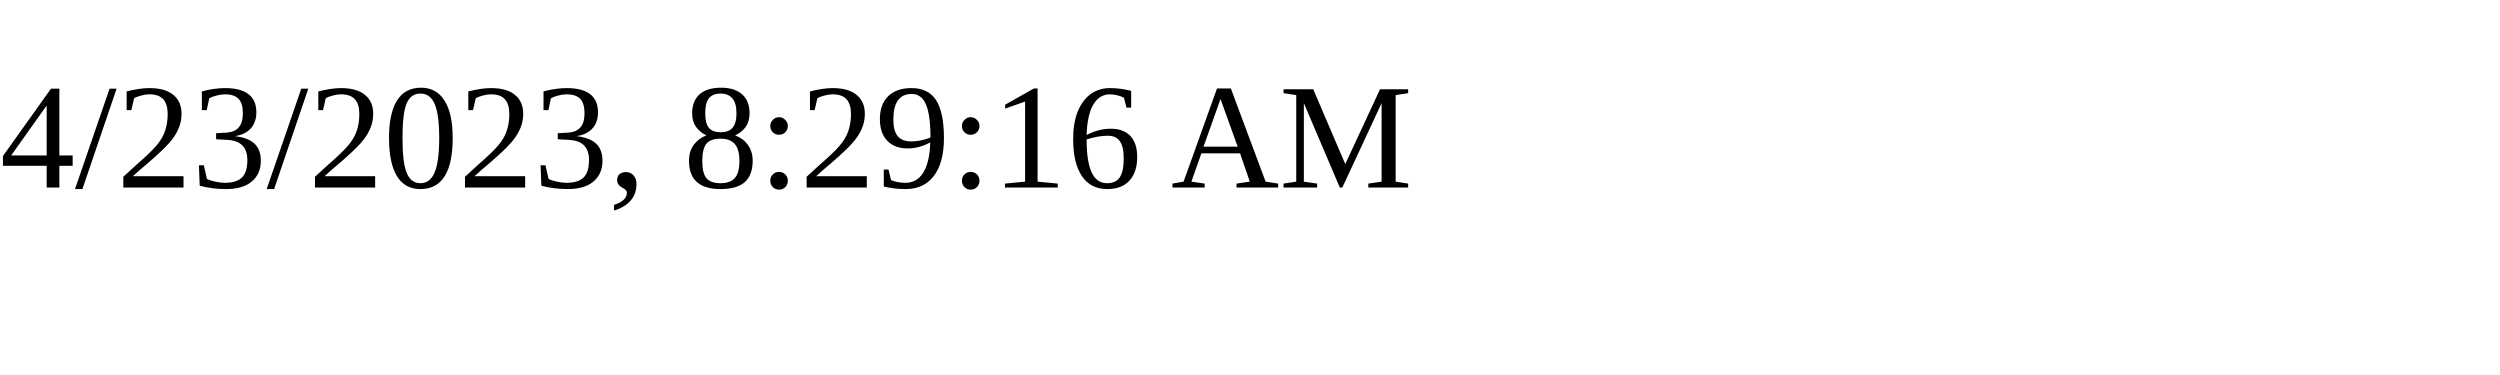
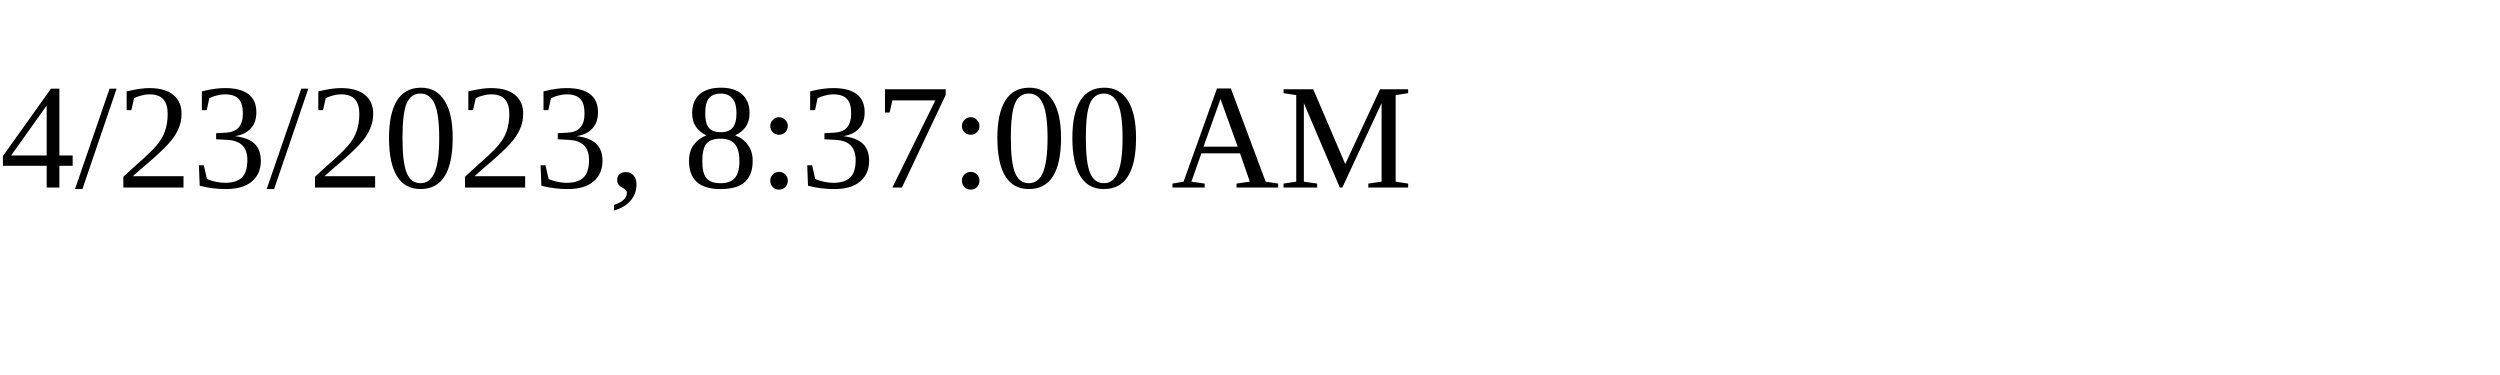
<svg xmlns="http://www.w3.org/2000/svg" height="30" width="200">
-   <text x="0" y="15">4/23/2023, 8:29:16 AM</text>
+   <text x="0" y="15">4/23/2023, 8:37:00 AM</text>
</svg>
